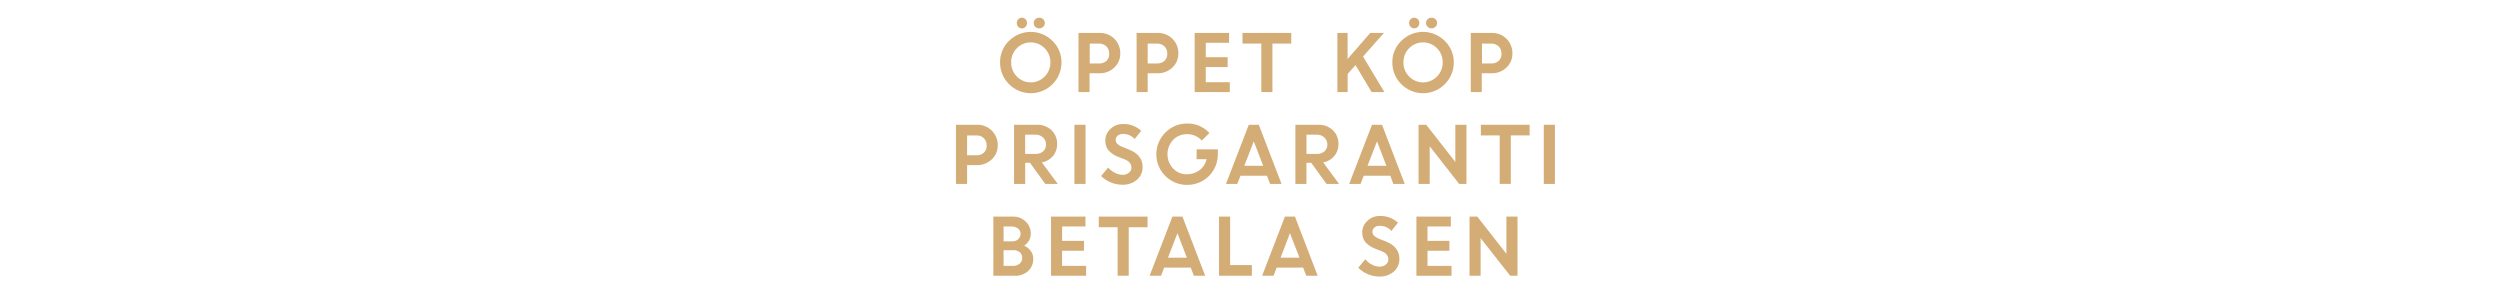
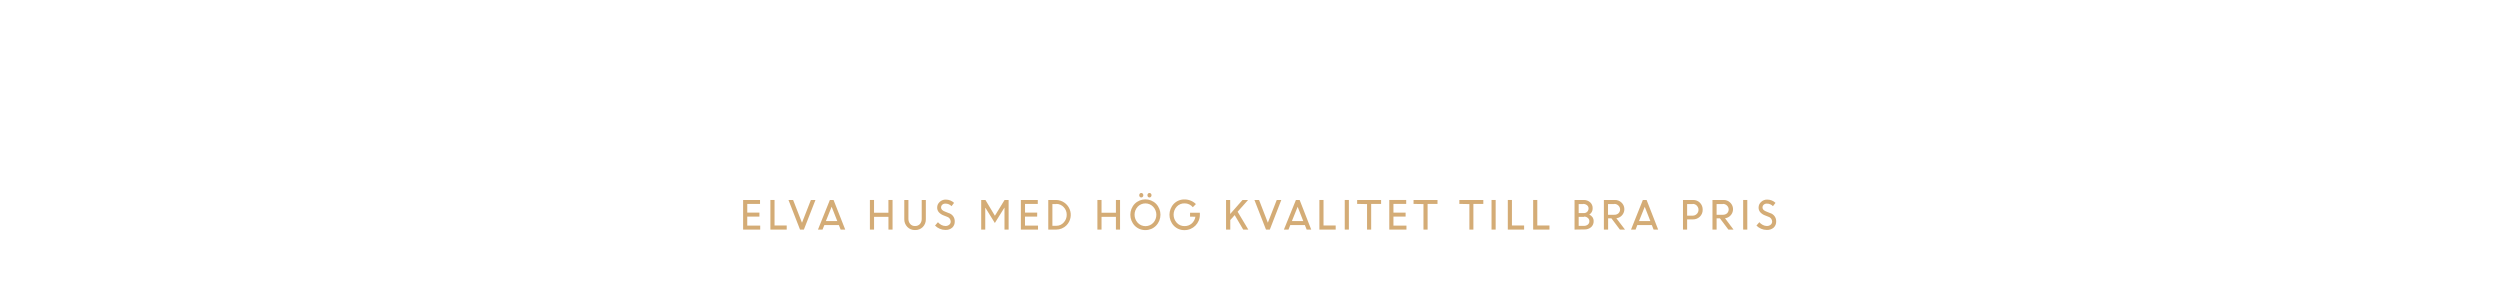
<svg xmlns="http://www.w3.org/2000/svg" id="Layer_1" data-name="Layer 1" viewBox="0 0 980 120">
  <defs>
    <style>.cls-1{fill:#d4ac76;}</style>
  </defs>
-   <path class="cls-1" d="M416.11,24.49a12,12,0,0,1-24.09,0A11.6,11.6,0,0,1,395.54,16a12.07,12.07,0,0,1,17,0A11.61,11.61,0,0,1,416.11,24.49ZM398.6,30a7.62,7.62,0,0,0,10.91,0,7.64,7.64,0,0,0,2.25-5.55,7.64,7.64,0,0,0-2.25-5.55,7.64,7.64,0,0,0-10.91,0,7.66,7.66,0,0,0-2.23,5.55A7.66,7.66,0,0,0,398.6,30ZM402,10.52a1.89,1.89,0,0,1-1.42.62,1.91,1.91,0,0,1-1.43-.62A2,2,0,0,1,398.59,9a2,2,0,0,1,2-2.07,1.89,1.89,0,0,1,1.4.6,2,2,0,0,1,.6,1.47A2.1,2.1,0,0,1,402,10.52Zm6.9,0a2.22,2.22,0,0,1-3.08,0A2,2,0,0,1,405.22,9a2,2,0,0,1,.63-1.47,2.28,2.28,0,0,1,3.08,0A2,2,0,0,1,409.57,9,2,2,0,0,1,408.93,10.52Z" />
-   <path class="cls-1" d="M422.77,36.1V12.91h8.32a7.89,7.89,0,0,1,8.06,8,7.35,7.35,0,0,1-2.36,5.58A8.07,8.07,0,0,1,431,28.72h-3.9V36.1Zm8-19h-3.6v7.77h3.66a4.1,4.1,0,0,0,2.91-1A3.61,3.61,0,0,0,434.8,21a3.8,3.8,0,0,0-1.14-2.85A4.07,4.07,0,0,0,430.72,17.08Z" />
-   <path class="cls-1" d="M445.54,36.1V12.91h8.32a7.89,7.89,0,0,1,8.06,8,7.35,7.35,0,0,1-2.36,5.58,8.09,8.09,0,0,1-5.77,2.22h-3.9V36.1Zm7.95-19h-3.6v7.77h3.66a4.1,4.1,0,0,0,2.91-1A3.61,3.61,0,0,0,457.57,21a3.8,3.8,0,0,0-1.14-2.85A4.07,4.07,0,0,0,453.49,17.08Z" />
-   <path class="cls-1" d="M481.24,26.29h-8.58v5.94h9.42V36.1H468.31V12.91h13.5v3.87h-9.15v5.64h8.58Z" />
-   <path class="cls-1" d="M487.06,17.08V12.91h19.11v4.17h-7.38v19h-4.35v-19Z" />
-   <path class="cls-1" d="M524.25,36.1V12.91h4V23.13l8.88-10.22h5.37l-8.19,9.25,8.37,13.94h-5l-6.32-10.59L528.28,29V36.1Z" />
-   <path class="cls-1" d="M569.89,24.49a12.05,12.05,0,0,1-24.1,0A11.61,11.61,0,0,1,549.32,16a12.07,12.07,0,0,1,17,0A11.61,11.61,0,0,1,569.89,24.49ZM552.38,30a7.62,7.62,0,0,0,10.91,0,7.64,7.64,0,0,0,2.25-5.55,7.64,7.64,0,0,0-2.25-5.55,7.64,7.64,0,0,0-10.91,0,7.66,7.66,0,0,0-2.23,5.55A7.66,7.66,0,0,0,552.38,30Zm3.43-19.5a1.89,1.89,0,0,1-1.42.62,1.91,1.91,0,0,1-1.43-.62A2,2,0,0,1,552.37,9a2,2,0,0,1,2-2.07,1.89,1.89,0,0,1,1.4.6,2,2,0,0,1,.6,1.47A2.1,2.1,0,0,1,555.81,10.52Zm6.9,0a2.22,2.22,0,0,1-3.08,0A2,2,0,0,1,559,9a2,2,0,0,1,.63-1.47,2.28,2.28,0,0,1,3.08,0A2,2,0,0,1,563.35,9,2,2,0,0,1,562.71,10.52Z" />
-   <path class="cls-1" d="M576.54,36.1V12.91h8.33a7.88,7.88,0,0,1,8,8,7.34,7.34,0,0,1-2.35,5.58,8.09,8.09,0,0,1-5.77,2.22h-3.9V36.1Zm8-19h-3.6v7.77h3.65a4.1,4.1,0,0,0,2.91-1A3.58,3.58,0,0,0,588.58,21a3.8,3.8,0,0,0-1.14-2.85A4.09,4.09,0,0,0,584.5,17.08Z" />
-   <path class="cls-1" d="M374.74,72.1V48.91h8.32a7.89,7.89,0,0,1,8.06,8,7.35,7.35,0,0,1-2.36,5.58A8.09,8.09,0,0,1,383,64.72h-3.9V72.1Zm7.95-19h-3.6v7.77h3.66a4.1,4.1,0,0,0,2.91-1A3.6,3.6,0,0,0,386.77,57a3.81,3.81,0,0,0-1.14-2.86A4.07,4.07,0,0,0,382.69,53.08Z" />
-   <path class="cls-1" d="M397.51,72.1V48.91h9.07a7.8,7.8,0,0,1,5.58,2.1,7.23,7.23,0,0,1,2.24,5.5,7,7,0,0,1-1.67,4.7,7.45,7.45,0,0,1-4.32,2.47l6.23,8.42h-4.89l-6-8.28h-1.87V72.1Zm8.4-19.32h-4.05v7.56h4.05a4.31,4.31,0,0,0,3-1,3.47,3.47,0,0,0,1.13-2.68,3.64,3.64,0,0,0-1.16-2.75A4.11,4.11,0,0,0,405.91,52.78Z" />
-   <path class="cls-1" d="M421.18,72.1V48.91h4.35V72.1Z" />
-   <path class="cls-1" d="M439.76,72.4a11.22,11.22,0,0,1-4.38-.92A11.44,11.44,0,0,1,431.63,69l2.76-3.31A8.28,8.28,0,0,0,437,67.71a6.53,6.53,0,0,0,3.05.82,3.76,3.76,0,0,0,2.47-.8,2.5,2.5,0,0,0,1-2c0-1.44-.85-2.52-2.55-3.22l-2.58-1a10.09,10.09,0,0,1-3.86-2.56,5.93,5.93,0,0,1-1.24-4,6,6,0,0,1,2-4.4,6.72,6.72,0,0,1,4.92-1.93,10,10,0,0,1,7.14,2.65l-2.56,3.23a6,6,0,0,0-4.58-2,3.13,3.13,0,0,0-2.08.66,2.08,2.08,0,0,0-.78,1.64,2.18,2.18,0,0,0,.61,1.59,6.17,6.17,0,0,0,2,1.19l2.7,1.09q5.16,2.05,5.26,6.69a6.47,6.47,0,0,1-2.19,5.07A8.39,8.39,0,0,1,439.76,72.4Z" />
-   <path class="cls-1" d="M469.08,62.41V58.54h8.32l0,2a12,12,0,0,1-1.7,6.15,11.7,11.7,0,0,1-4.4,4.27,12,12,0,0,1-5.9,1.52,12,12,0,0,1-8.56-20.53,11.66,11.66,0,0,1,8.61-3.53,11.41,11.41,0,0,1,8.64,3.74l-3,2.93a7.52,7.52,0,0,0-5.7-2.5,7.36,7.36,0,0,0-5.55,2.26,8.22,8.22,0,0,0,0,11.18,7.07,7.07,0,0,0,5.27,2.28,8.27,8.27,0,0,0,5.16-1.61A7.42,7.42,0,0,0,473,62.41Z" />
-   <path class="cls-1" d="M480.58,72.1l8.94-23.19h3.93l8.91,23.19h-4.48l-1.23-3.21H486.28L485,72.1Zm10.9-16.7L487.77,65h7.4Z" />
-   <path class="cls-1" d="M507.79,72.1V48.91h9.07a7.8,7.8,0,0,1,5.58,2.1,7.23,7.23,0,0,1,2.24,5.5,7,7,0,0,1-1.67,4.7,7.45,7.45,0,0,1-4.32,2.47l6.23,8.42H520l-6-8.28h-1.87V72.1Zm8.4-19.32h-4.05v7.56h4.05a4.31,4.31,0,0,0,3-1,3.47,3.47,0,0,0,1.13-2.68,3.64,3.64,0,0,0-1.16-2.75A4.11,4.11,0,0,0,516.19,52.78Z" />
-   <path class="cls-1" d="M528.88,72.1l8.94-23.19h3.93l8.91,23.19h-4.47L545,68.89H534.58l-1.24,3.21Zm10.91-16.7L536.07,65h7.4Z" />
-   <path class="cls-1" d="M556.08,72.1V48.91h3l11.41,14.58V48.91h4.36V72.1H572L560.44,57.34V72.1Z" />
-   <path class="cls-1" d="M580.5,53.08V48.91h19.11v4.17h-7.38v19h-4.35v-19Z" />
-   <path class="cls-1" d="M605.17,72.1V48.91h4.35V72.1Z" />
-   <path class="cls-1" d="M389.39,108.1V84.91H397a7,7,0,0,1,5.07,1.93,6.38,6.38,0,0,1,2,4.79,5.48,5.48,0,0,1-2.6,4.66,6.46,6.46,0,0,1,2.57,2.08,4.88,4.88,0,0,1,1,2.94,6.36,6.36,0,0,1-2,4.91,7.25,7.25,0,0,1-5.12,1.88Zm7.13-19.32h-3.11V94.6h3.47a3.18,3.18,0,0,0,2.3-.86,2.85,2.85,0,0,0,.89-2.14,2.47,2.47,0,0,0-1-2A4,4,0,0,0,396.52,88.78Zm.66,9.3h-3.77v6.15h3.68a3.79,3.79,0,0,0,2.62-.88,2.89,2.89,0,0,0,1-2.24,2.84,2.84,0,0,0-.9-2.2A3.68,3.68,0,0,0,397.18,98.08Z" />
-   <path class="cls-1" d="M424.91,98.29h-8.58v5.94h9.42v3.87H412V84.91h13.5v3.87h-9.15v5.64h8.58Z" />
-   <path class="cls-1" d="M430.73,89.08V84.91h19.11v4.17h-7.38v19h-4.35v-19Z" />
-   <path class="cls-1" d="M450.65,108.1l8.94-23.19h3.93l8.91,23.19H468l-1.23-3.21H456.36l-1.24,3.21Zm10.91-16.7L457.85,101h7.4Z" />
-   <path class="cls-1" d="M477.86,108.1V84.91h4.35v19h8.52v4.17Z" />
-   <path class="cls-1" d="M494.75,108.1l8.94-23.19h3.93l8.91,23.19h-4.47l-1.23-3.21H500.46l-1.24,3.21Zm10.91-16.7L502,101h7.4Z" />
-   <path class="cls-1" d="M540.57,108.4a11.13,11.13,0,0,1-4.37-.92,11.38,11.38,0,0,1-3.76-2.53l2.76-3.31a8.52,8.52,0,0,0,2.56,2.07,6.56,6.56,0,0,0,3,.82,3.79,3.79,0,0,0,2.48-.8,2.49,2.49,0,0,0,1-2c0-1.44-.85-2.52-2.54-3.22l-2.59-1a10.09,10.09,0,0,1-3.86-2.56A5.93,5.93,0,0,1,534,91a6,6,0,0,1,2-4.4,6.72,6.72,0,0,1,4.91-1.93A10,10,0,0,1,548,87.29l-2.56,3.23a6,6,0,0,0-4.58-2,3.14,3.14,0,0,0-2.08.66,2.08,2.08,0,0,0-.78,1.64,2.18,2.18,0,0,0,.61,1.59,6.17,6.17,0,0,0,2,1.19l2.71,1.09q5.16,2.05,5.25,6.69a6.5,6.5,0,0,1-2.18,5.07A8.43,8.43,0,0,1,540.57,108.4Z" />
-   <path class="cls-1" d="M568.16,98.29h-8.58v5.94H569v3.87H555.23V84.91h13.5v3.87h-9.15v5.64h8.58Z" />
-   <path class="cls-1" d="M576.05,108.1V84.91h3.05l11.41,14.58V84.91h4.35V108.1H592L580.4,93.34V108.1Z" />
+   <path class="cls-1" d="M297.69,84.9h-4.77v3.54H298V90H291.3V78.39h6.63v1.54h-5v3.42h4.77Z" />
+   <path class="cls-1" d="M302,90V78.39h1.62v10h4.77V90Z" />
+   <path class="cls-1" d="M313.61,90l-4.52-11.59h1.82l3.47,8.91,3.48-8.91h1.79L315.12,90Z" />
+   <path class="cls-1" d="M320.64,90l4.66-11.59h1.46L331.33,90h-1.8l-.7-1.78h-5.68L322.43,90ZM326,81.05l-2.25,5.6h4.46Z" />
+   <path class="cls-1" d="M348.27,90V85h-5.64v5H341V78.39h1.62v5h5.64v-5h1.62V90Z" />
+   <path class="cls-1" d="M358.67,90.18a4,4,0,0,1-3-1.22,4.21,4.21,0,0,1-1.19-3.06V78.39h1.62V85.8a3,3,0,0,0,.7,2,2.34,2.34,0,0,0,1.89.8,2.46,2.46,0,0,0,1.92-.78,3,3,0,0,0,.7-2V78.39h1.62V85.9A4.2,4.2,0,0,1,361.73,89,4.09,4.09,0,0,1,358.67,90.18Z" />
+   <path class="cls-1" d="M370.54,90.13a5.36,5.36,0,0,1-2.17-.46,5.71,5.71,0,0,1-1.84-1.25l1.14-1.31A4.59,4.59,0,0,0,369,88.17a3.42,3.42,0,0,0,1.6.42,2.24,2.24,0,0,0,1.5-.5,1.53,1.53,0,0,0,.58-1.23,2,2,0,0,0-1.47-1.9l-1.37-.54A4.68,4.68,0,0,1,368,83.17a2.71,2.71,0,0,1-.63-1.83,2.89,2.89,0,0,1,1-2.19,3.3,3.3,0,0,1,2.37-.91A4.68,4.68,0,0,1,374,79.52l-1,1.3a3.23,3.23,0,0,0-2.39-1,1.81,1.81,0,0,0-1.23.41,1.39,1.39,0,0,0-.13,2,3.2,3.2,0,0,0,1.18.71l1.39.56a3.31,3.31,0,0,1,2.44,3.32,3.14,3.14,0,0,1-1,2.43A3.82,3.82,0,0,1,370.54,90.13Z" />
+   <path class="cls-1" d="M384.63,90V78.39h1.66L390,84.57l3.79-6.18h1.59V90h-1.62V81.42l-.05,0-3.73,6-3.66-5.91h-.1V90Z" />
+   <path class="cls-1" d="M406.57,84.9H401.8v3.54h5.1V90h-6.72V78.39h6.63v1.54h-5v3.42h4.77Z" />
+   <path class="cls-1" d="M410.92,90V78.39H414a5.84,5.84,0,0,1,4.06,9.94A5.68,5.68,0,0,1,414,90Zm3.17-10h-1.55v8.51h1.6A3.77,3.77,0,0,0,417,87.19a4.27,4.27,0,0,0,1.15-3,4.17,4.17,0,0,0-1.19-3A3.89,3.89,0,0,0,414.09,79.93Z" />
+   <path class="cls-1" d="M437.44,90V85H431.8v5h-1.62V78.39h1.62v5h5.64v-5h1.62V90Z" />
+   <path class="cls-1" d="M449,90.19a5.7,5.7,0,0,1-4.18-1.71,6.21,6.21,0,0,1,0-8.6,5.91,5.91,0,0,1,8.35,0,6.18,6.18,0,0,1,0,8.58A5.71,5.71,0,0,1,449,90.19Zm-3-2.84a4.19,4.19,0,0,0,6.07,0A4.63,4.63,0,0,0,452,81,4.18,4.18,0,0,0,446,81a4.64,4.64,0,0,0,0,6.34Zm1.95-10.19a.76.76,0,0,1-.58.25.72.72,0,0,1-.57-.25,1,1,0,0,1,0-1.26.73.73,0,0,1,.57-.26.77.77,0,0,1,.58.26.95.95,0,0,1,0,1.26Zm3.21,0a.72.72,0,0,1-.57.25.76.76,0,0,1-.58-.25,1,1,0,0,1,0-1.26.77.77,0,0,1,.58-.26.73.73,0,0,1,.57.26.95.95,0,0,1,0,1.26Z" />
+   <path class="cls-1" d="M466.5,84.94V83.4h3.85v.81a6,6,0,0,1-6,6,5.66,5.66,0,0,1-4.23-1.74,6.26,6.26,0,0,1,0-8.56,5.69,5.69,0,0,1,4.23-1.73,6.25,6.25,0,0,1,2.44.48,6,6,0,0,1,2,1.34l-1.2,1.23a4.1,4.1,0,0,0-3.23-1.51A4,4,0,0,0,461.28,81a4.67,4.67,0,0,0,0,6.32,4,4,0,0,0,3.07,1.31,4.18,4.18,0,0,0,2.79-1,4.42,4.42,0,0,0,1.46-2.68Z" />
+   <path class="cls-1" d="M480.61,90V78.39h1.62v5.5l4.83-5.5h2.18L485.15,83l4.19,7h-2L484,84.32l-1.73,1.94V90Z" />
+   <path class="cls-1" d="M496.27,90l-4.53-11.59h1.82L497,87.3l3.48-8.91h1.79L497.77,90Z" />
+   <path class="cls-1" d="M503.29,90,508,78.39h1.46L514,90h-1.79l-.7-1.78H505.8L505.09,90Zm5.39-8.93-2.26,5.6h4.46Z" />
+   <path class="cls-1" d="M517.2,90V78.39h1.62v10h4.77V90Z" />
+   <path class="cls-1" d="M527.14,90V78.39h1.62V90Z" />
+   <path class="cls-1" d="M532,79.93V78.39h9.39v1.54h-3.89V90h-1.62v-10Z" />
+   <path class="cls-1" d="M551,84.9h-4.77v3.54h5.1V90H544.6V78.39h6.63v1.54h-5v3.42H551Z" />
+   <path class="cls-1" d="M554.11,79.93V78.39h9.39v1.54h-3.88V90H558v-10Z" />
+   <path class="cls-1" d="M572.07,79.93V78.39h9.39v1.54h-3.89V90H576v-10Z" />
+   <path class="cls-1" d="M584.68,90V78.39h1.62V90Z" />
+   <path class="cls-1" d="M591.06,90V78.39h1.62v10h4.77V90Z" />
+   <path class="cls-1" d="M601,90V78.39h1.62v10h4.77V90Z" />
+   <path class="cls-1" d="M617.22,90V78.39h3.54a3.75,3.75,0,0,1,2.56.89,3,3,0,0,1,1,2.35A2.75,2.75,0,0,1,623,84.12a2.86,2.86,0,0,1,1.24,1,2.69,2.69,0,0,1,.47,1.56,3,3,0,0,1-1,2.37,3.75,3.75,0,0,1-2.58.89Zm3.38-10h-1.76v3.53h2.06a1.75,1.75,0,0,0,1.29-.52,1.8,1.8,0,0,0,.52-1.33,1.51,1.51,0,0,0-.58-1.22A2.44,2.44,0,0,0,620.6,79.93Zm.36,5h-2.12v3.54h2a2.39,2.39,0,0,0,1.6-.5,1.65,1.65,0,0,0,.59-1.32,1.58,1.58,0,0,0-.54-1.24A2.22,2.22,0,0,0,621,84.9Z" />
+   <path class="cls-1" d="M628.72,90V78.39H633a3.59,3.59,0,0,1,2.61,1,3.58,3.58,0,0,1-2,6.17L637,90h-2l-3.33-4.42h-1.29V90Zm4.09-10h-2.47v4.19h2.45a2.34,2.34,0,0,0,1.65-.58,2.09,2.09,0,0,0,0-3A2.25,2.25,0,0,0,632.81,79.93Z" />
+   <path class="cls-1" d="M639.36,90,644,78.39h1.47L650,90h-1.79l-.7-1.78h-5.68L641.15,90Zm5.38-8.93-2.25,5.6h4.45Z" />
+   <path class="cls-1" d="M659.73,90V78.39h3.95a3.66,3.66,0,0,1,2.7,1.08,3.77,3.77,0,0,1,1.07,2.76,3.63,3.63,0,0,1-1.11,2.71A3.73,3.73,0,0,1,663.62,86h-2.27v4Zm3.84-10h-2.22v4.55h2.24a2.31,2.31,0,0,0,1.6-3.9A2.17,2.17,0,0,0,663.57,79.93Z" />
+   <path class="cls-1" d="M671.29,90V78.39h4.31a3.59,3.59,0,0,1,2.61,1,3.58,3.58,0,0,1-2,6.17L679.53,90h-2l-3.33-4.42h-1.29V90Zm4.09-10h-2.47v4.19h2.46a2.33,2.33,0,0,0,1.64-.58,2.09,2.09,0,0,0,0-3A2.25,2.25,0,0,0,675.38,79.93Z" />
+   <path class="cls-1" d="M683.32,90V78.39h1.62V90Z" />
+   <path class="cls-1" d="M692.52,90.13a5.43,5.43,0,0,1-2.17-.46,5.77,5.77,0,0,1-1.83-1.25l1.14-1.31A4.46,4.46,0,0,0,691,88.17a3.39,3.39,0,0,0,1.6.42,2.24,2.24,0,0,0,1.5-.5,1.56,1.56,0,0,0,.58-1.23,2,2,0,0,0-1.47-1.9l-1.37-.54A4.68,4.68,0,0,1,690,83.17a2.71,2.71,0,0,1-.63-1.83,2.89,2.89,0,0,1,1-2.19,3.29,3.29,0,0,1,2.36-.91A4.69,4.69,0,0,1,696,79.52l-1,1.3a3.23,3.23,0,0,0-2.4-1,1.8,1.8,0,0,0-1.22.41,1.39,1.39,0,0,0-.13,2,3.2,3.2,0,0,0,1.18.71l1.39.56a3.31,3.31,0,0,1,2.44,3.32,3.14,3.14,0,0,1-1,2.43A3.85,3.85,0,0,1,692.52,90.13Z" />
</svg>
